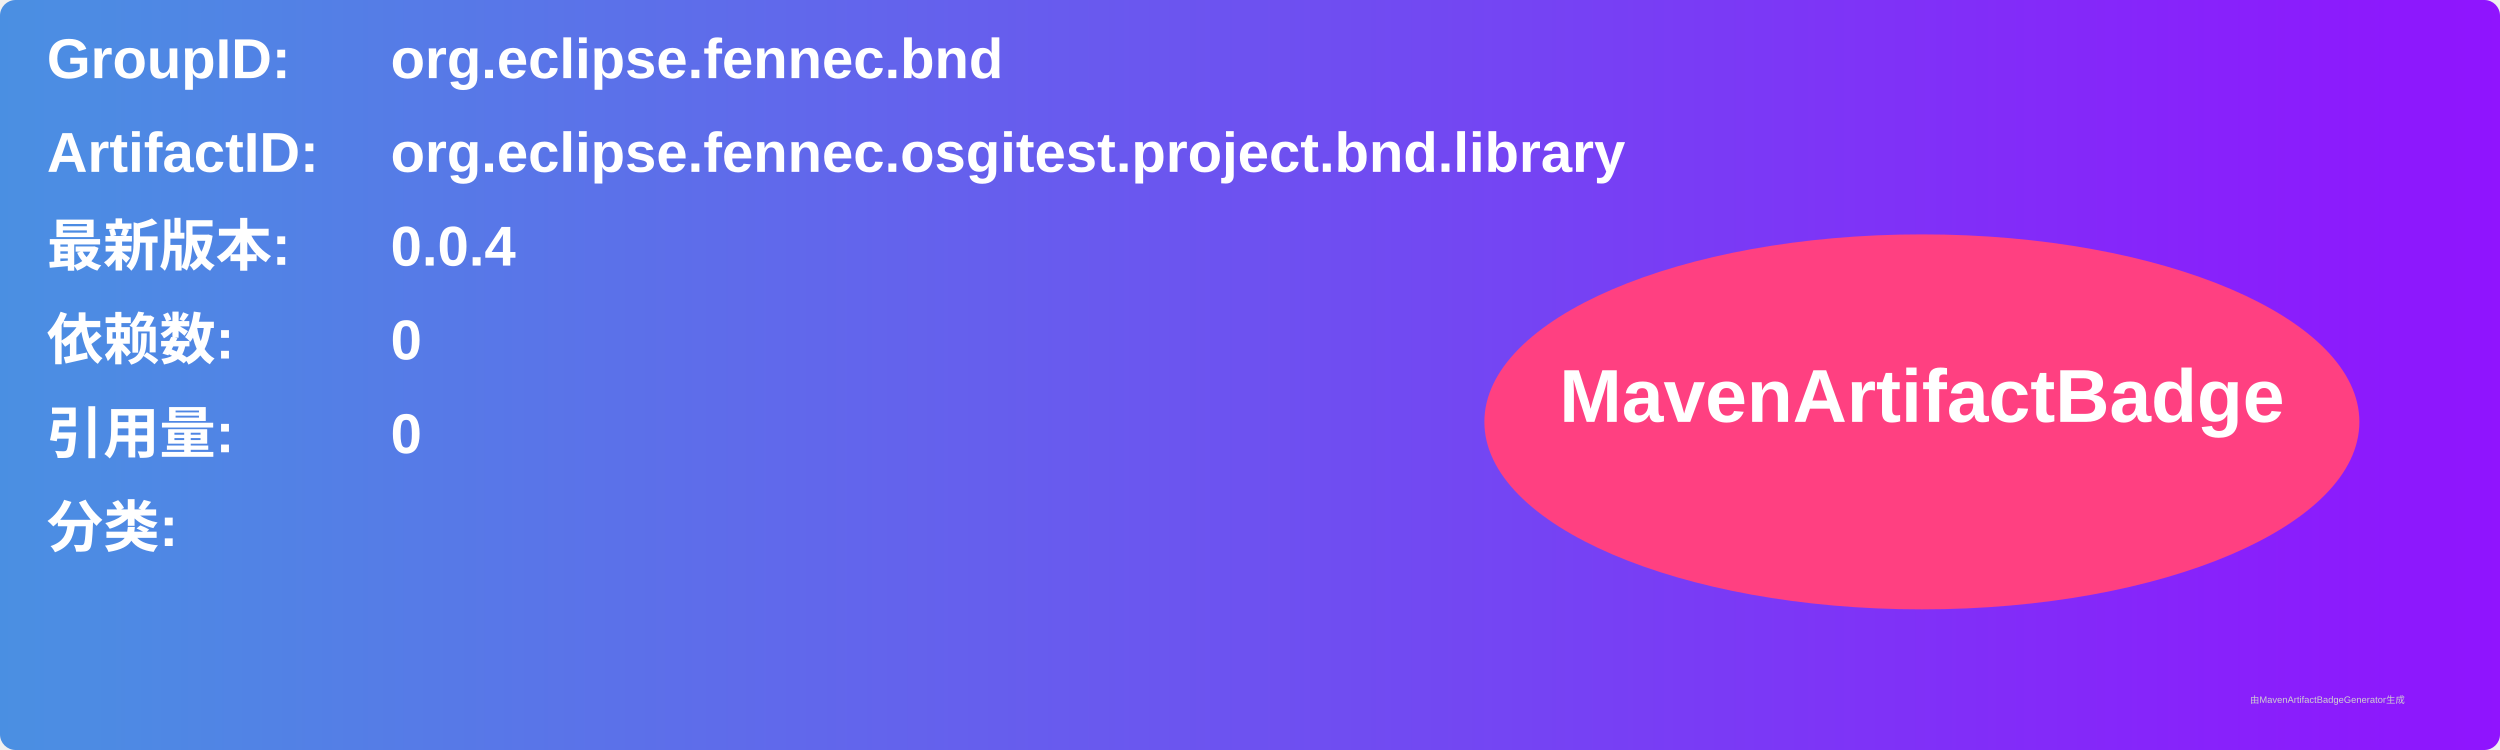
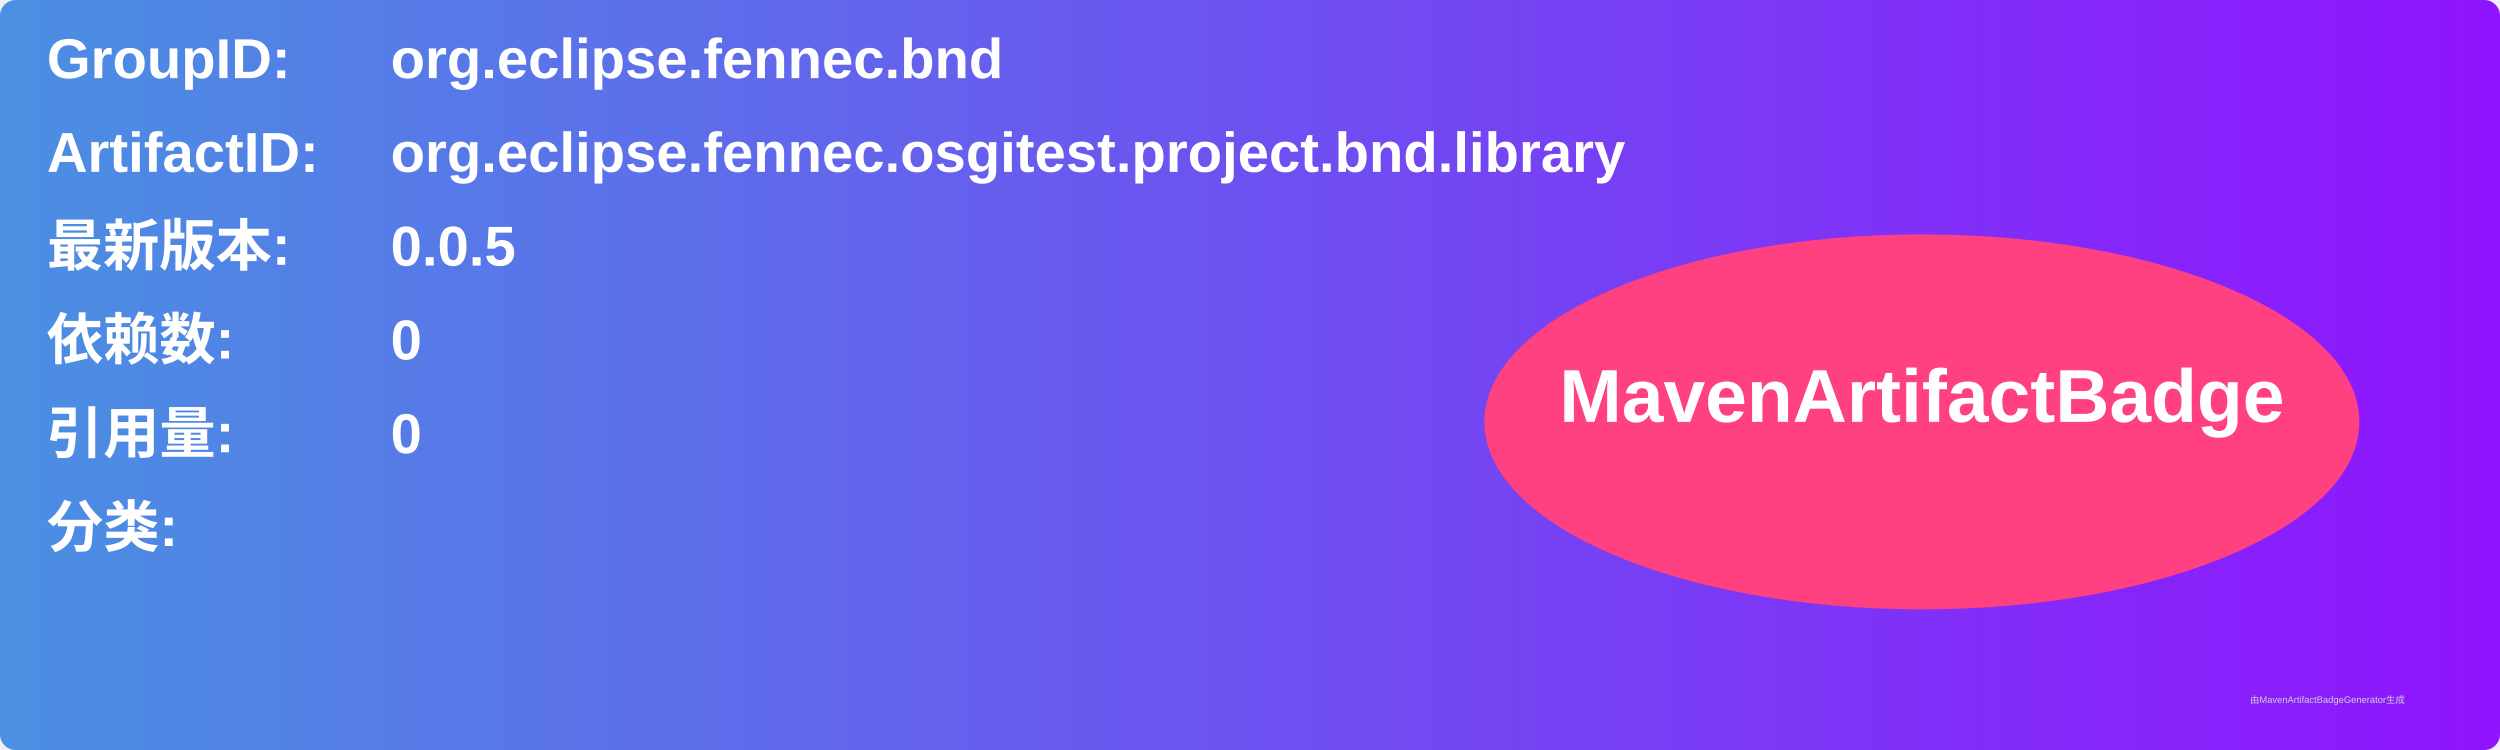
<svg xmlns="http://www.w3.org/2000/svg" width="800" height="240" viewBox="0 0 800 240">
  <linearGradient id="grad" x1="0%" y1="0%" x2="100%" y2="0%">
    <stop offset="0%" stop-color="#4a90e2" />
    <stop offset="100%" stop-color="#9013fe" />
  </linearGradient>
  <rect width="100%" height="100%" rx="5" ry="5" fill="url(#grad)" />
  <g transform="translate(15, 15)">
    <text x="0" y="10" font-family="Arial" font-size="18" fill="white" font-weight="bold" width="260">GroupID:</text>
    <text x="110" y="10" font-family="Arial" font-size="18" fill="white" font-weight="bold" width="460">org.eclipse.fennec.bnd</text>
    <text x="0" y="40" font-family="Arial" font-size="18" fill="white" font-weight="bold" width="260">ArtifactID:</text>
    <text x="110" y="40" font-family="Arial" font-size="18" fill="white" font-weight="bold" width="460">org.eclipse.fennec.osgitest.project.bnd.library</text>
    <text x="0" y="70" font-family="Arial" font-size="18" fill="white" font-weight="bold">最新版本:</text>
    <text x="110" y="70" font-family="Arial" font-size="18" fill="white" font-weight="bold">
-       <tspan font-weight="bold">0.0.4</tspan>
+       <tspan font-weight="bold">0.0.5</tspan>
    </text>
    <text x="0" y="100" font-family="Arial" font-size="18" fill="white" font-weight="bold">依赖数: </text>
    <text x="110" y="100" font-family="Arial" font-size="18" fill="white">
      <tspan font-weight="bold">0</tspan>
    </text>
    <text x="0" y="130" font-family="Arial" font-size="18" fill="white" font-weight="bold">引用量: </text>
    <text x="110" y="130" font-family="Arial" font-size="18" fill="white">
      <tspan font-weight="bold">0</tspan>
    </text>
    <text x="0" y="160" font-family="Arial" font-size="18" fill="white" font-weight="bold">分类:</text>
    <text x="10" y="190" font-family="Arial" font-size="10" fill="white">
      <tspan font-weight="bold" />
    </text>
    <ellipse cx="600" cy="120" rx="140" ry="60" fill="#ff4081" />
    <text x="600" y="120" text-anchor="middle" font-family="Arial" font-size="24" fill="white" font-weight="bold">MavenArtifactBadge</text>
  </g>
  <text x="720" y="225" font-family="Arial" font-size="3" fill="#d0d0d0">由MavenArtifactBadgeGenerator生成</text>
</svg>
